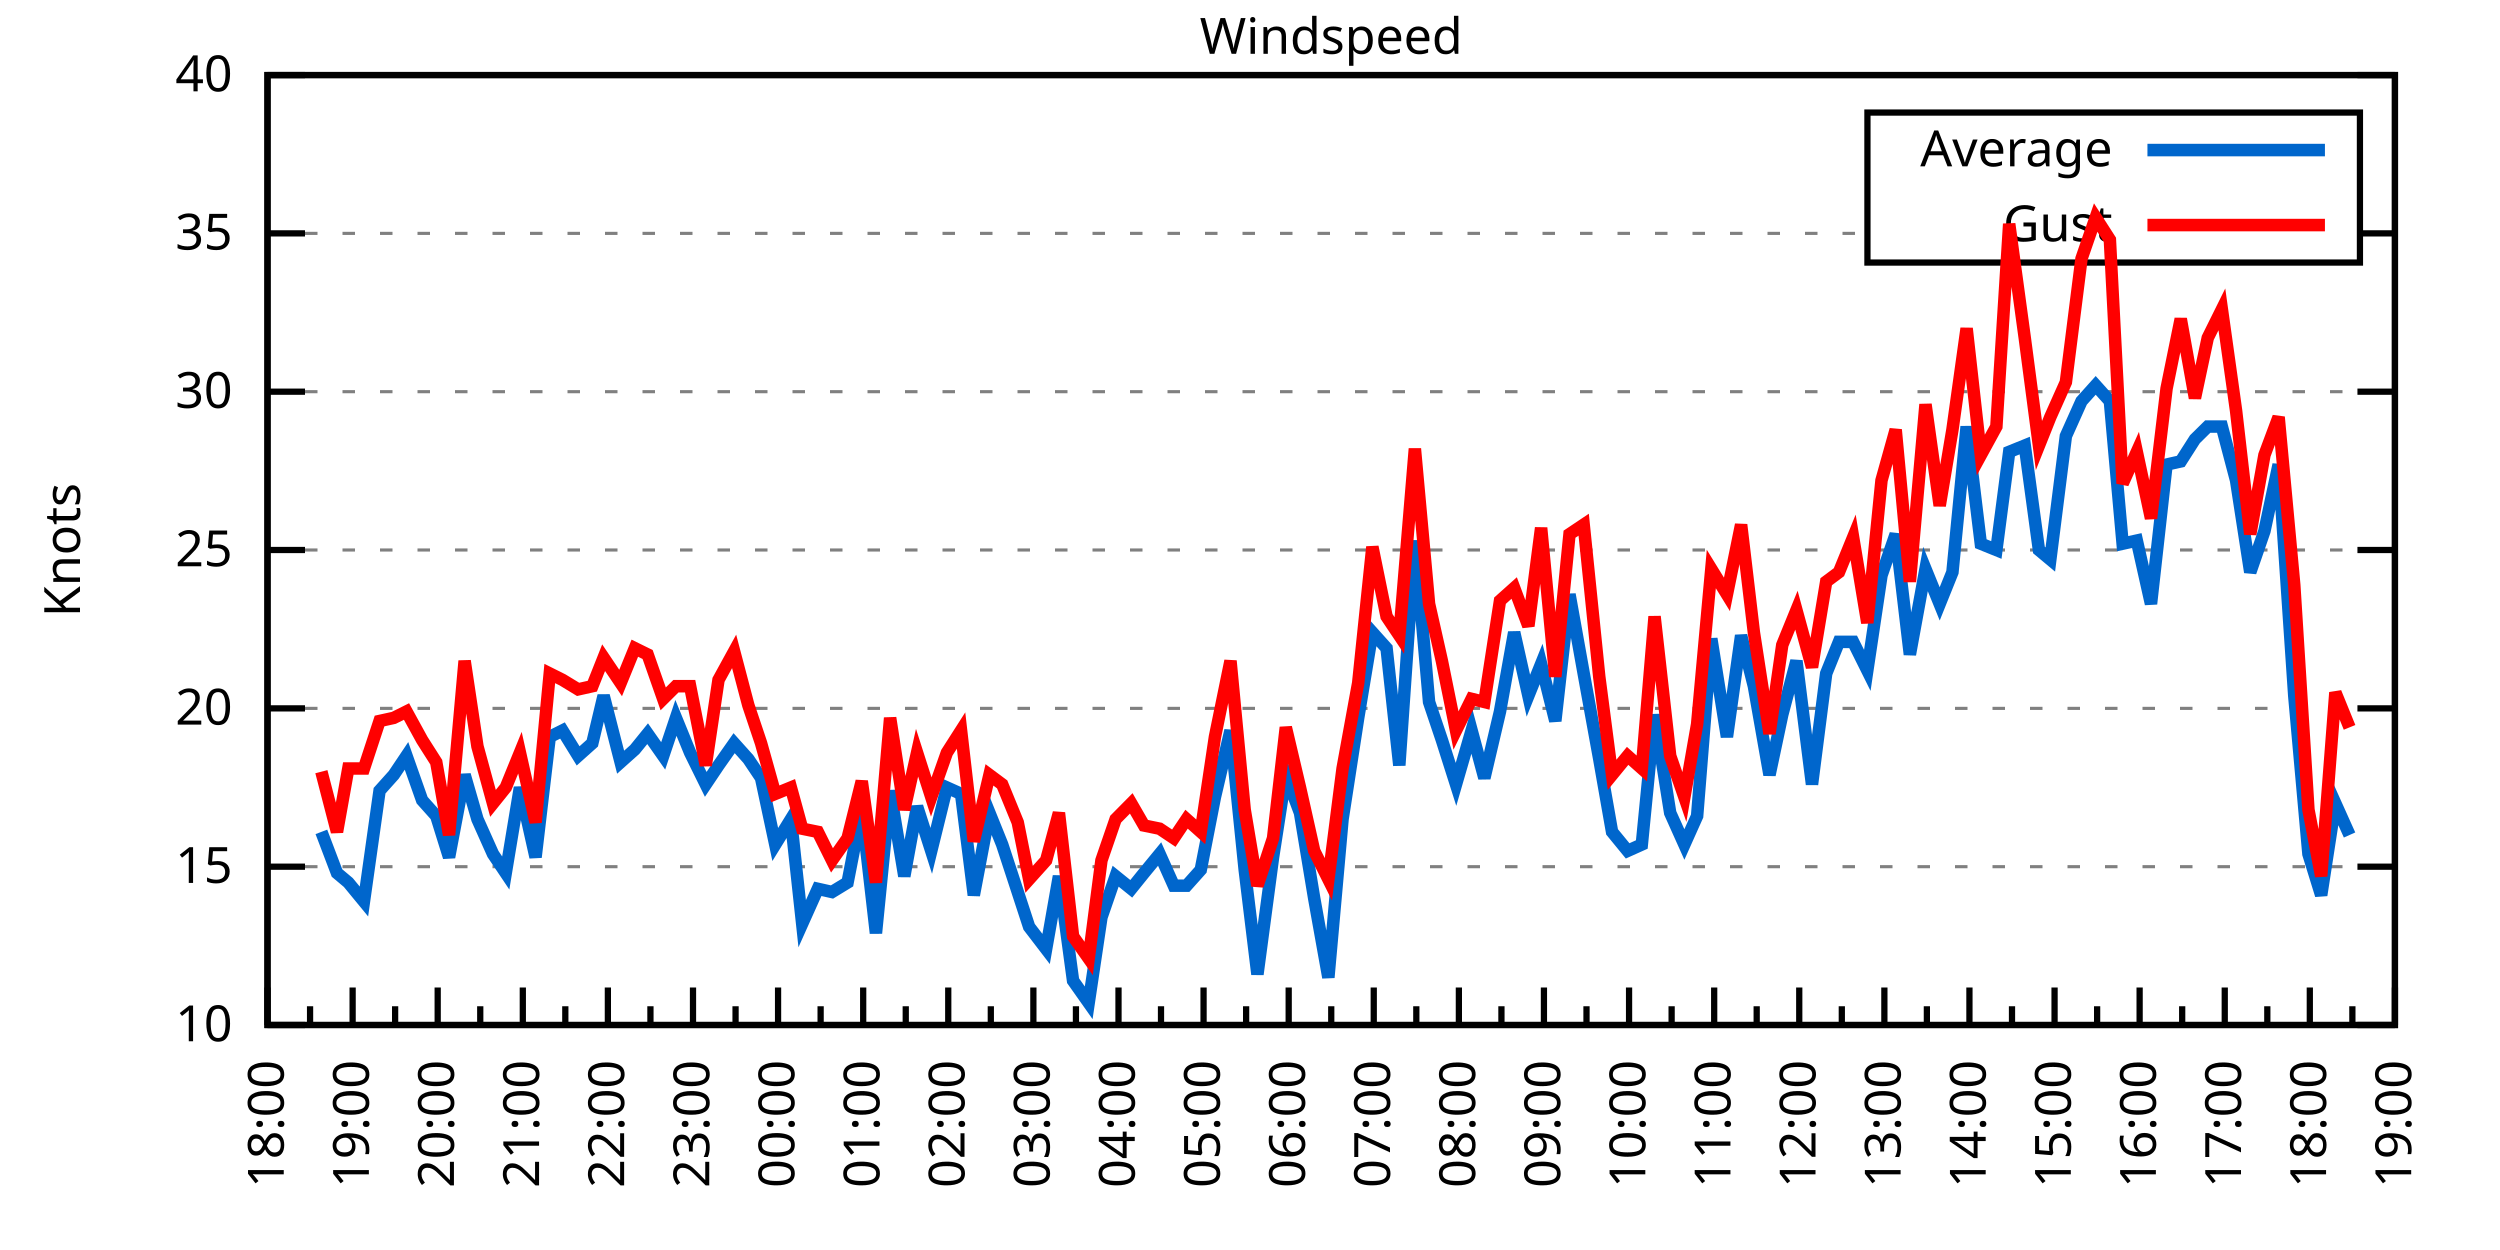
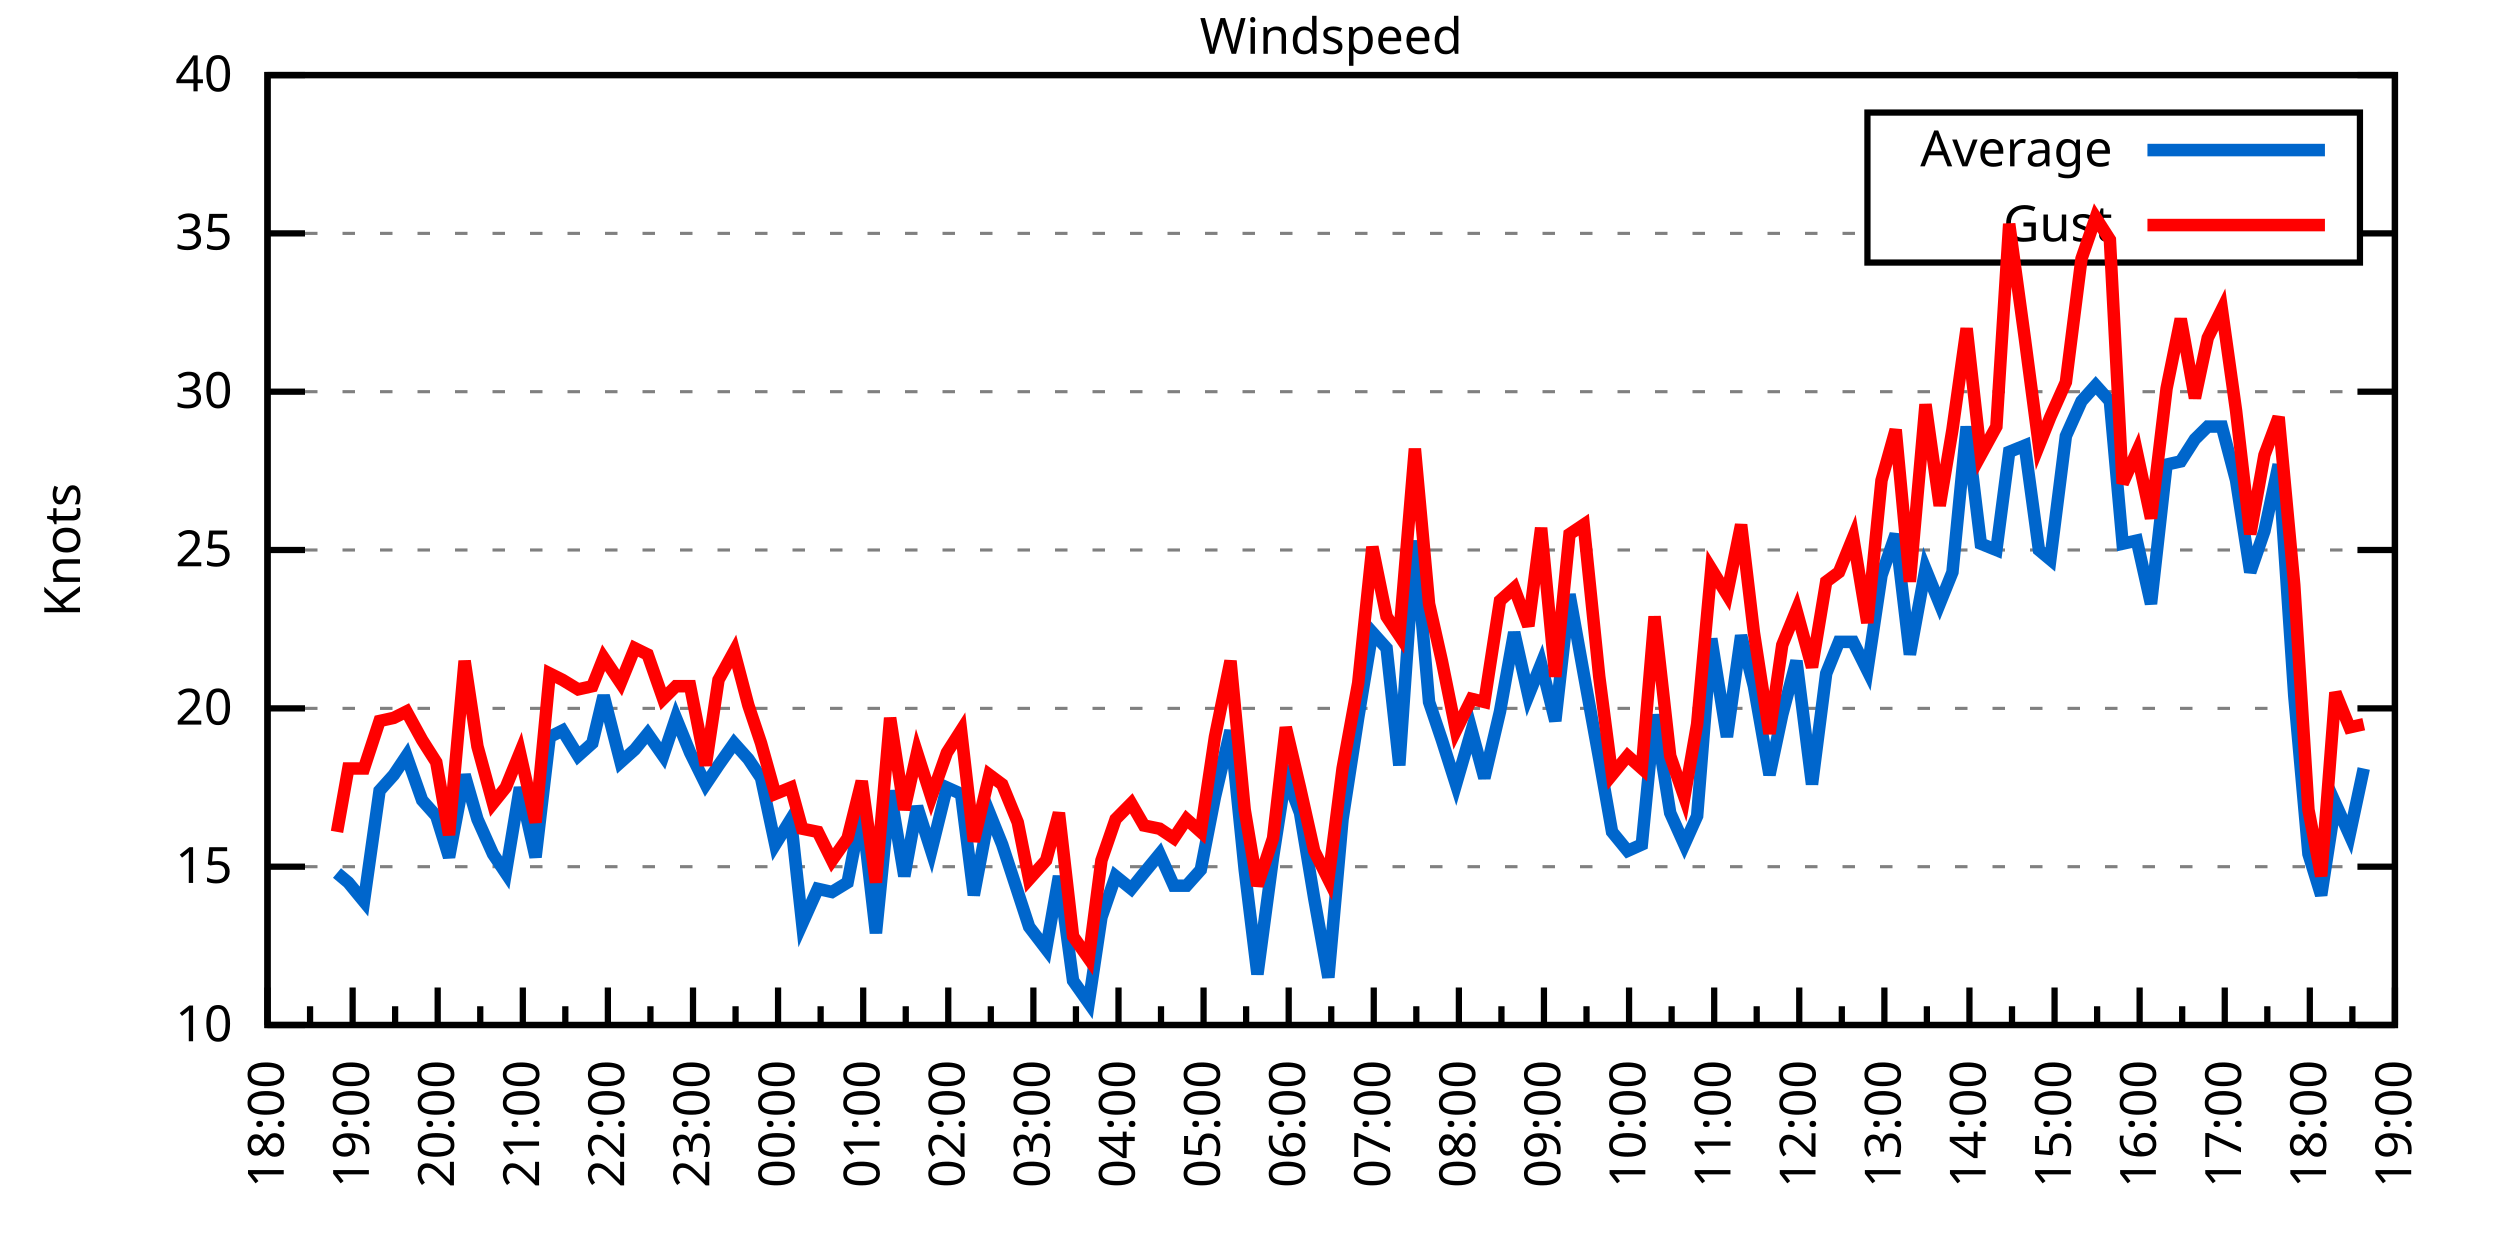
<svg xmlns="http://www.w3.org/2000/svg" xmlns:xlink="http://www.w3.org/1999/xlink" width="400" height="200" viewBox="0 0 400 200">
  <g id="gnuplot_canvas">
    <rect x="0" y="0" width="400" height="200" fill="none" />
    <defs>
      <circle id="gpDot" r="0.5" stroke-width="0.5" stroke="currentColor" />
      <path id="gpPt0" stroke-width="0.333" stroke="currentColor" d="M-1,0 h2 M0,-1 v2" />
      <path id="gpPt1" stroke-width="0.333" stroke="currentColor" d="M-1,-1 L1,1 M1,-1 L-1,1" />
      <path id="gpPt2" stroke-width="0.333" stroke="currentColor" d="M-1,0 L1,0 M0,-1 L0,1 M-1,-1 L1,1 M-1,1 L1,-1" />
      <rect id="gpPt3" stroke-width="0.333" stroke="currentColor" x="-1" y="-1" width="2" height="2" />
      <rect id="gpPt4" stroke-width="0.333" stroke="currentColor" fill="currentColor" x="-1" y="-1" width="2" height="2" />
      <circle id="gpPt5" stroke-width="0.333" stroke="currentColor" cx="0" cy="0" r="1" />
      <use xlink:href="#gpPt5" id="gpPt6" fill="currentColor" stroke="none" />
      <path id="gpPt7" stroke-width="0.333" stroke="currentColor" d="M0,-1.33 L-1.33,0.67 L1.33,0.67 z" />
      <use xlink:href="#gpPt7" id="gpPt8" fill="currentColor" stroke="none" />
      <use xlink:href="#gpPt7" id="gpPt9" stroke="currentColor" transform="rotate(180)" />
      <use xlink:href="#gpPt9" id="gpPt10" fill="currentColor" stroke="none" />
      <use xlink:href="#gpPt3" id="gpPt11" stroke="currentColor" transform="rotate(45)" />
      <use xlink:href="#gpPt11" id="gpPt12" fill="currentColor" stroke="none" />
      <path id="gpPt13" stroke-width="0.333" stroke="currentColor" d="M0,1.330 L1.265,0.411 L0.782,-1.067 L-0.782,-1.076 L-1.265,0.411 z" />
      <use xlink:href="#gpPt13" id="gpPt14" fill="currentColor" stroke="none" />
      <filter id="textbox" filterUnits="objectBoundingBox" x="0" y="0" height="1" width="1">
        <feFlood flood-color="white" flood-opacity="1" result="bgnd" />
        <feComposite in="SourceGraphic" in2="bgnd" operator="atop" />
      </filter>
      <filter id="greybox" filterUnits="objectBoundingBox" x="0" y="0" height="1" width="1">
        <feFlood flood-color="lightgrey" flood-opacity="1" result="grey" />
        <feComposite in="SourceGraphic" in2="grey" operator="atop" />
      </filter>
    </defs>
    <g fill="none" color="white" stroke="currentColor" stroke-width="1.00" stroke-linecap="butt" stroke-linejoin="miter">
</g>
    <g fill="none" color="black" stroke="currentColor" stroke-width="1.00" stroke-linecap="butt" stroke-linejoin="miter">
      <g stroke="none" shape-rendering="crispEdges">
        <polygon fill="rgb(255, 255, 255)" points="42.80,164.00 383.18,164.00 383.18,12.02 42.80,12.02 " />
      </g>
    </g>
    <g fill="none" color="black" stroke="currentColor" stroke-width="1.00" stroke-linecap="butt" stroke-linejoin="miter">
</g>
    <g fill="none" color="black" stroke="black" stroke-width="0.50" stroke-linecap="butt" stroke-linejoin="miter">
</g>
    <g fill="none" color="gray" stroke="currentColor" stroke-width="0.50" stroke-linecap="butt" stroke-linejoin="miter">
      <path stroke="gray" stroke-dasharray="2,4" class="gridline" d="M42.80,164.00 L383.19,164.00  " />
    </g>
    <g fill="none" color="gray" stroke="gray" stroke-width="1.00" stroke-linecap="butt" stroke-linejoin="miter">
</g>
    <g fill="none" color="black" stroke="currentColor" stroke-width="1.00" stroke-linecap="butt" stroke-linejoin="miter">
      <path stroke="black" d="M42.80,164.00 L48.80,164.00 M383.19,164.00 L377.19,164.00  " />
      <g transform="translate(37.20,166.60)" stroke="none" fill="black" font-family="Sans" font-size="8.00" text-anchor="end">
        <text>
          <tspan font-family="Sans"> 10</tspan>
        </text>
      </g>
    </g>
    <g fill="none" color="black" stroke="currentColor" stroke-width="1.00" stroke-linecap="butt" stroke-linejoin="miter">
</g>
    <g fill="none" color="black" stroke="black" stroke-width="0.50" stroke-linecap="butt" stroke-linejoin="miter">
</g>
    <g fill="none" color="gray" stroke="currentColor" stroke-width="0.50" stroke-linecap="butt" stroke-linejoin="miter">
      <path stroke="gray" stroke-dasharray="2,4" class="gridline" d="M42.80,138.67 L383.19,138.67  " />
    </g>
    <g fill="none" color="gray" stroke="gray" stroke-width="1.00" stroke-linecap="butt" stroke-linejoin="miter">
</g>
    <g fill="none" color="black" stroke="currentColor" stroke-width="1.00" stroke-linecap="butt" stroke-linejoin="miter">
      <path stroke="black" d="M42.80,138.67 L48.80,138.67 M383.19,138.67 L377.19,138.67  " />
      <g transform="translate(37.20,141.27)" stroke="none" fill="black" font-family="Sans" font-size="8.00" text-anchor="end">
        <text>
          <tspan font-family="Sans"> 15</tspan>
        </text>
      </g>
    </g>
    <g fill="none" color="black" stroke="currentColor" stroke-width="1.00" stroke-linecap="butt" stroke-linejoin="miter">
</g>
    <g fill="none" color="black" stroke="black" stroke-width="0.50" stroke-linecap="butt" stroke-linejoin="miter">
</g>
    <g fill="none" color="gray" stroke="currentColor" stroke-width="0.50" stroke-linecap="butt" stroke-linejoin="miter">
      <path stroke="gray" stroke-dasharray="2,4" class="gridline" d="M42.80,113.34 L383.19,113.34  " />
    </g>
    <g fill="none" color="gray" stroke="gray" stroke-width="1.00" stroke-linecap="butt" stroke-linejoin="miter">
</g>
    <g fill="none" color="black" stroke="currentColor" stroke-width="1.00" stroke-linecap="butt" stroke-linejoin="miter">
      <path stroke="black" d="M42.80,113.34 L48.80,113.34 M383.19,113.34 L377.19,113.34  " />
      <g transform="translate(37.20,115.94)" stroke="none" fill="black" font-family="Sans" font-size="8.00" text-anchor="end">
        <text>
          <tspan font-family="Sans"> 20</tspan>
        </text>
      </g>
    </g>
    <g fill="none" color="black" stroke="currentColor" stroke-width="1.00" stroke-linecap="butt" stroke-linejoin="miter">
</g>
    <g fill="none" color="black" stroke="black" stroke-width="0.50" stroke-linecap="butt" stroke-linejoin="miter">
</g>
    <g fill="none" color="gray" stroke="currentColor" stroke-width="0.50" stroke-linecap="butt" stroke-linejoin="miter">
      <path stroke="gray" stroke-dasharray="2,4" class="gridline" d="M42.80,88.00 L383.19,88.00  " />
    </g>
    <g fill="none" color="gray" stroke="gray" stroke-width="1.00" stroke-linecap="butt" stroke-linejoin="miter">
</g>
    <g fill="none" color="black" stroke="currentColor" stroke-width="1.00" stroke-linecap="butt" stroke-linejoin="miter">
      <path stroke="black" d="M42.80,88.00 L48.80,88.00 M383.19,88.00 L377.19,88.00  " />
      <g transform="translate(37.20,90.60)" stroke="none" fill="black" font-family="Sans" font-size="8.00" text-anchor="end">
        <text>
          <tspan font-family="Sans"> 25</tspan>
        </text>
      </g>
    </g>
    <g fill="none" color="black" stroke="currentColor" stroke-width="1.00" stroke-linecap="butt" stroke-linejoin="miter">
</g>
    <g fill="none" color="black" stroke="black" stroke-width="0.50" stroke-linecap="butt" stroke-linejoin="miter">
</g>
    <g fill="none" color="gray" stroke="currentColor" stroke-width="0.50" stroke-linecap="butt" stroke-linejoin="miter">
      <path stroke="gray" stroke-dasharray="2,4" class="gridline" d="M42.80,62.67 L383.19,62.67  " />
    </g>
    <g fill="none" color="gray" stroke="gray" stroke-width="1.00" stroke-linecap="butt" stroke-linejoin="miter">
</g>
    <g fill="none" color="black" stroke="currentColor" stroke-width="1.00" stroke-linecap="butt" stroke-linejoin="miter">
      <path stroke="black" d="M42.80,62.67 L48.80,62.67 M383.19,62.67 L377.19,62.67  " />
      <g transform="translate(37.20,65.27)" stroke="none" fill="black" font-family="Sans" font-size="8.00" text-anchor="end">
        <text>
          <tspan font-family="Sans"> 30</tspan>
        </text>
      </g>
    </g>
    <g fill="none" color="black" stroke="currentColor" stroke-width="1.00" stroke-linecap="butt" stroke-linejoin="miter">
</g>
    <g fill="none" color="black" stroke="black" stroke-width="0.50" stroke-linecap="butt" stroke-linejoin="miter">
</g>
    <g fill="none" color="gray" stroke="currentColor" stroke-width="0.50" stroke-linecap="butt" stroke-linejoin="miter">
      <path stroke="gray" stroke-dasharray="2,4" class="gridline" d="M42.80,37.34 L298.79,37.34 M377.59,37.34 L383.19,37.34  " />
    </g>
    <g fill="none" color="gray" stroke="gray" stroke-width="1.00" stroke-linecap="butt" stroke-linejoin="miter">
</g>
    <g fill="none" color="black" stroke="currentColor" stroke-width="1.00" stroke-linecap="butt" stroke-linejoin="miter">
      <path stroke="black" d="M42.80,37.34 L48.80,37.34 M383.19,37.34 L377.19,37.34  " />
      <g transform="translate(37.20,39.94)" stroke="none" fill="black" font-family="Sans" font-size="8.00" text-anchor="end">
        <text>
          <tspan font-family="Sans"> 35</tspan>
        </text>
      </g>
    </g>
    <g fill="none" color="black" stroke="currentColor" stroke-width="1.00" stroke-linecap="butt" stroke-linejoin="miter">
</g>
    <g fill="none" color="black" stroke="black" stroke-width="0.50" stroke-linecap="butt" stroke-linejoin="miter">
</g>
    <g fill="none" color="gray" stroke="currentColor" stroke-width="0.50" stroke-linecap="butt" stroke-linejoin="miter">
      <path stroke="gray" stroke-dasharray="2,4" class="gridline" d="M42.80,12.01 L383.19,12.01  " />
    </g>
    <g fill="none" color="gray" stroke="gray" stroke-width="1.00" stroke-linecap="butt" stroke-linejoin="miter">
</g>
    <g fill="none" color="black" stroke="currentColor" stroke-width="1.00" stroke-linecap="butt" stroke-linejoin="miter">
      <path stroke="black" d="M42.80,12.01 L48.80,12.01 M383.19,12.01 L377.19,12.01  " />
      <g transform="translate(37.20,14.61)" stroke="none" fill="black" font-family="Sans" font-size="8.00" text-anchor="end">
        <text>
          <tspan font-family="Sans"> 40</tspan>
        </text>
      </g>
    </g>
    <g fill="none" color="black" stroke="currentColor" stroke-width="1.00" stroke-linecap="butt" stroke-linejoin="miter">
      <path stroke="black" d="M42.80,164.00 L42.80,158.00  " />
      <g transform="translate(45.40,169.60) rotate(270)" stroke="none" fill="black" font-family="Sans" font-size="8.00" text-anchor="end">
        <text>
          <tspan font-family="Sans">18:00</tspan>
        </text>
      </g>
    </g>
    <g fill="none" color="black" stroke="currentColor" stroke-width="1.00" stroke-linecap="butt" stroke-linejoin="miter">
      <path stroke="black" d="M49.61,164.00 L49.61,161.00 M56.42,164.00 L56.42,158.00  " />
      <g transform="translate(59.02,169.60) rotate(270)" stroke="none" fill="black" font-family="Sans" font-size="8.00" text-anchor="end">
        <text>
          <tspan font-family="Sans">19:00</tspan>
        </text>
      </g>
    </g>
    <g fill="none" color="black" stroke="currentColor" stroke-width="1.00" stroke-linecap="butt" stroke-linejoin="miter">
      <path stroke="black" d="M63.22,164.00 L63.22,161.00 M70.03,164.00 L70.03,158.00  " />
      <g transform="translate(72.63,169.60) rotate(270)" stroke="none" fill="black" font-family="Sans" font-size="8.00" text-anchor="end">
        <text>
          <tspan font-family="Sans">20:00</tspan>
        </text>
      </g>
    </g>
    <g fill="none" color="black" stroke="currentColor" stroke-width="1.00" stroke-linecap="butt" stroke-linejoin="miter">
      <path stroke="black" d="M76.84,164.00 L76.84,161.00 M83.65,164.00 L83.65,158.00  " />
      <g transform="translate(86.25,169.60) rotate(270)" stroke="none" fill="black" font-family="Sans" font-size="8.00" text-anchor="end">
        <text>
          <tspan font-family="Sans">21:00</tspan>
        </text>
      </g>
    </g>
    <g fill="none" color="black" stroke="currentColor" stroke-width="1.00" stroke-linecap="butt" stroke-linejoin="miter">
      <path stroke="black" d="M90.45,164.00 L90.45,161.00 M97.26,164.00 L97.26,158.00  " />
      <g transform="translate(99.86,169.60) rotate(270)" stroke="none" fill="black" font-family="Sans" font-size="8.00" text-anchor="end">
        <text>
          <tspan font-family="Sans">22:00</tspan>
        </text>
      </g>
    </g>
    <g fill="none" color="black" stroke="currentColor" stroke-width="1.00" stroke-linecap="butt" stroke-linejoin="miter">
      <path stroke="black" d="M104.07,164.00 L104.07,161.00 M110.88,164.00 L110.88,158.00  " />
      <g transform="translate(113.48,169.60) rotate(270)" stroke="none" fill="black" font-family="Sans" font-size="8.00" text-anchor="end">
        <text>
          <tspan font-family="Sans">23:00</tspan>
        </text>
      </g>
    </g>
    <g fill="none" color="black" stroke="currentColor" stroke-width="1.00" stroke-linecap="butt" stroke-linejoin="miter">
      <path stroke="black" d="M117.69,164.00 L117.69,161.00 M124.49,164.00 L124.49,158.00  " />
      <g transform="translate(127.09,169.60) rotate(270)" stroke="none" fill="black" font-family="Sans" font-size="8.00" text-anchor="end">
        <text>
          <tspan font-family="Sans">00:00</tspan>
        </text>
      </g>
    </g>
    <g fill="none" color="black" stroke="currentColor" stroke-width="1.00" stroke-linecap="butt" stroke-linejoin="miter">
      <path stroke="black" d="M131.30,164.00 L131.30,161.00 M138.11,164.00 L138.11,158.00  " />
      <g transform="translate(140.71,169.60) rotate(270)" stroke="none" fill="black" font-family="Sans" font-size="8.00" text-anchor="end">
        <text>
          <tspan font-family="Sans">01:00</tspan>
        </text>
      </g>
    </g>
    <g fill="none" color="black" stroke="currentColor" stroke-width="1.00" stroke-linecap="butt" stroke-linejoin="miter">
      <path stroke="black" d="M144.92,164.00 L144.92,161.00 M151.72,164.00 L151.72,158.00  " />
      <g transform="translate(154.32,169.60) rotate(270)" stroke="none" fill="black" font-family="Sans" font-size="8.00" text-anchor="end">
        <text>
          <tspan font-family="Sans">02:00</tspan>
        </text>
      </g>
    </g>
    <g fill="none" color="black" stroke="currentColor" stroke-width="1.00" stroke-linecap="butt" stroke-linejoin="miter">
      <path stroke="black" d="M158.53,164.00 L158.53,161.00 M165.34,164.00 L165.34,158.00  " />
      <g transform="translate(167.94,169.60) rotate(270)" stroke="none" fill="black" font-family="Sans" font-size="8.00" text-anchor="end">
        <text>
          <tspan font-family="Sans">03:00</tspan>
        </text>
      </g>
    </g>
    <g fill="none" color="black" stroke="currentColor" stroke-width="1.00" stroke-linecap="butt" stroke-linejoin="miter">
      <path stroke="black" d="M172.15,164.00 L172.15,161.00 M178.96,164.00 L178.96,158.00  " />
      <g transform="translate(181.56,169.60) rotate(270)" stroke="none" fill="black" font-family="Sans" font-size="8.00" text-anchor="end">
        <text>
          <tspan font-family="Sans">04:00</tspan>
        </text>
      </g>
    </g>
    <g fill="none" color="black" stroke="currentColor" stroke-width="1.00" stroke-linecap="butt" stroke-linejoin="miter">
      <path stroke="black" d="M185.76,164.00 L185.76,161.00 M192.57,164.00 L192.57,158.00  " />
      <g transform="translate(195.17,169.60) rotate(270)" stroke="none" fill="black" font-family="Sans" font-size="8.00" text-anchor="end">
        <text>
          <tspan font-family="Sans">05:00</tspan>
        </text>
      </g>
    </g>
    <g fill="none" color="black" stroke="currentColor" stroke-width="1.00" stroke-linecap="butt" stroke-linejoin="miter">
      <path stroke="black" d="M199.38,164.00 L199.38,161.00 M206.19,164.00 L206.19,158.00  " />
      <g transform="translate(208.79,169.60) rotate(270)" stroke="none" fill="black" font-family="Sans" font-size="8.00" text-anchor="end">
        <text>
          <tspan font-family="Sans">06:00</tspan>
        </text>
      </g>
    </g>
    <g fill="none" color="black" stroke="currentColor" stroke-width="1.00" stroke-linecap="butt" stroke-linejoin="miter">
      <path stroke="black" d="M213.00,164.00 L213.00,161.00 M219.80,164.00 L219.80,158.00  " />
      <g transform="translate(222.40,169.60) rotate(270)" stroke="none" fill="black" font-family="Sans" font-size="8.00" text-anchor="end">
        <text>
          <tspan font-family="Sans">07:00</tspan>
        </text>
      </g>
    </g>
    <g fill="none" color="black" stroke="currentColor" stroke-width="1.00" stroke-linecap="butt" stroke-linejoin="miter">
      <path stroke="black" d="M226.61,164.00 L226.61,161.00 M233.42,164.00 L233.42,158.00  " />
      <g transform="translate(236.02,169.60) rotate(270)" stroke="none" fill="black" font-family="Sans" font-size="8.00" text-anchor="end">
        <text>
          <tspan font-family="Sans">08:00</tspan>
        </text>
      </g>
    </g>
    <g fill="none" color="black" stroke="currentColor" stroke-width="1.00" stroke-linecap="butt" stroke-linejoin="miter">
      <path stroke="black" d="M240.23,164.00 L240.23,161.00 M247.03,164.00 L247.03,158.00  " />
      <g transform="translate(249.63,169.60) rotate(270)" stroke="none" fill="black" font-family="Sans" font-size="8.00" text-anchor="end">
        <text>
          <tspan font-family="Sans">09:00</tspan>
        </text>
      </g>
    </g>
    <g fill="none" color="black" stroke="currentColor" stroke-width="1.00" stroke-linecap="butt" stroke-linejoin="miter">
      <path stroke="black" d="M253.84,164.00 L253.84,161.00 M260.65,164.00 L260.65,158.00  " />
      <g transform="translate(263.25,169.60) rotate(270)" stroke="none" fill="black" font-family="Sans" font-size="8.00" text-anchor="end">
        <text>
          <tspan font-family="Sans">10:00</tspan>
        </text>
      </g>
    </g>
    <g fill="none" color="black" stroke="currentColor" stroke-width="1.00" stroke-linecap="butt" stroke-linejoin="miter">
      <path stroke="black" d="M267.46,164.00 L267.46,161.00 M274.27,164.00 L274.27,158.00  " />
      <g transform="translate(276.87,169.60) rotate(270)" stroke="none" fill="black" font-family="Sans" font-size="8.00" text-anchor="end">
        <text>
          <tspan font-family="Sans">11:00</tspan>
        </text>
      </g>
    </g>
    <g fill="none" color="black" stroke="currentColor" stroke-width="1.00" stroke-linecap="butt" stroke-linejoin="miter">
      <path stroke="black" d="M281.07,164.00 L281.07,161.00 M287.88,164.00 L287.88,158.00  " />
      <g transform="translate(290.48,169.60) rotate(270)" stroke="none" fill="black" font-family="Sans" font-size="8.00" text-anchor="end">
        <text>
          <tspan font-family="Sans">12:00</tspan>
        </text>
      </g>
    </g>
    <g fill="none" color="black" stroke="currentColor" stroke-width="1.00" stroke-linecap="butt" stroke-linejoin="miter">
      <path stroke="black" d="M294.69,164.00 L294.69,161.00 M301.50,164.00 L301.50,158.00  " />
      <g transform="translate(304.10,169.60) rotate(270)" stroke="none" fill="black" font-family="Sans" font-size="8.00" text-anchor="end">
        <text>
          <tspan font-family="Sans">13:00</tspan>
        </text>
      </g>
    </g>
    <g fill="none" color="black" stroke="currentColor" stroke-width="1.00" stroke-linecap="butt" stroke-linejoin="miter">
      <path stroke="black" d="M308.30,164.00 L308.30,161.00 M315.11,164.00 L315.11,158.00  " />
      <g transform="translate(317.71,169.60) rotate(270)" stroke="none" fill="black" font-family="Sans" font-size="8.00" text-anchor="end">
        <text>
          <tspan font-family="Sans">14:00</tspan>
        </text>
      </g>
    </g>
    <g fill="none" color="black" stroke="currentColor" stroke-width="1.00" stroke-linecap="butt" stroke-linejoin="miter">
      <path stroke="black" d="M321.92,164.00 L321.92,161.00 M328.73,164.00 L328.73,158.00  " />
      <g transform="translate(331.33,169.60) rotate(270)" stroke="none" fill="black" font-family="Sans" font-size="8.00" text-anchor="end">
        <text>
          <tspan font-family="Sans">15:00</tspan>
        </text>
      </g>
    </g>
    <g fill="none" color="black" stroke="currentColor" stroke-width="1.00" stroke-linecap="butt" stroke-linejoin="miter">
      <path stroke="black" d="M335.54,164.00 L335.54,161.00 M342.34,164.00 L342.34,158.00  " />
      <g transform="translate(344.94,169.60) rotate(270)" stroke="none" fill="black" font-family="Sans" font-size="8.00" text-anchor="end">
        <text>
          <tspan font-family="Sans">16:00</tspan>
        </text>
      </g>
    </g>
    <g fill="none" color="black" stroke="currentColor" stroke-width="1.00" stroke-linecap="butt" stroke-linejoin="miter">
      <path stroke="black" d="M349.15,164.00 L349.15,161.00 M355.96,164.00 L355.96,158.00  " />
      <g transform="translate(358.56,169.60) rotate(270)" stroke="none" fill="black" font-family="Sans" font-size="8.00" text-anchor="end">
        <text>
          <tspan font-family="Sans">17:00</tspan>
        </text>
      </g>
    </g>
    <g fill="none" color="black" stroke="currentColor" stroke-width="1.00" stroke-linecap="butt" stroke-linejoin="miter">
      <path stroke="black" d="M362.77,164.00 L362.77,161.00 M369.57,164.00 L369.57,158.00  " />
      <g transform="translate(372.17,169.60) rotate(270)" stroke="none" fill="black" font-family="Sans" font-size="8.00" text-anchor="end">
        <text>
          <tspan font-family="Sans">18:00</tspan>
        </text>
      </g>
    </g>
    <g fill="none" color="black" stroke="currentColor" stroke-width="1.00" stroke-linecap="butt" stroke-linejoin="miter">
      <path stroke="black" d="M376.38,164.00 L376.38,161.00 M383.19,164.00 L383.19,158.00  " />
      <g transform="translate(385.79,169.60) rotate(270)" stroke="none" fill="black" font-family="Sans" font-size="8.00" text-anchor="end">
        <text>
          <tspan font-family="Sans">19:00</tspan>
        </text>
      </g>
    </g>
    <g fill="none" color="black" stroke="currentColor" stroke-width="1.00" stroke-linecap="butt" stroke-linejoin="miter">
</g>
    <g fill="none" color="black" stroke="currentColor" stroke-width="1.00" stroke-linecap="butt" stroke-linejoin="miter">
      <path stroke="black" d="M42.80,12.01 L42.80,164.00 L383.19,164.00 L383.19,12.01 L42.80,12.01 Z  " />
    </g>
    <g fill="none" color="black" stroke="currentColor" stroke-width="1.00" stroke-linecap="butt" stroke-linejoin="miter">
      <g transform="translate(12.80,88.01) rotate(270)" stroke="none" fill="black" font-family="Sans" font-size="8.00" text-anchor="middle">
        <text>
          <tspan font-family="Sans">Knots</tspan>
        </text>
      </g>
    </g>
    <g fill="none" color="black" stroke="currentColor" stroke-width="1.00" stroke-linecap="butt" stroke-linejoin="miter">
</g>
    <g fill="none" color="black" stroke="currentColor" stroke-width="1.00" stroke-linecap="butt" stroke-linejoin="miter">
      <path stroke="black" d="M298.79,42.01 L298.79,18.01 L377.59,18.01 L377.59,42.01 L298.79,42.01 Z  " />
    </g>
    <g id="Windspeed_plot_1">
      <g fill="none" color="white" stroke="black" stroke-width="2.00" stroke-linecap="butt" stroke-linejoin="miter">
</g>
      <g fill="none" color="black" stroke="currentColor" stroke-width="2.00" stroke-linecap="butt" stroke-linejoin="miter">
        <g transform="translate(337.99,26.61)" stroke="none" fill="black" font-family="Sans" font-size="8.00" text-anchor="end">
          <text>
            <tspan font-family="Sans">Average</tspan>
          </text>
        </g>
      </g>
      <g fill="none" color="black" stroke="currentColor" stroke-width="2.00" stroke-linecap="butt" stroke-linejoin="miter">
-         <path stroke="rgb(  0, 102, 204)" d="M343.59,24.01 L371.99,24.01 M51.42,133.10 L53.92,139.68 L55.73,141.20 L58.23,144.24 L60.73,126.51 L63.00,123.98   L65.04,120.94 L67.54,128.03 L69.80,130.56 L71.85,137.15 L74.34,123.98 L76.39,131.07 L78.88,136.64 L80.92,139.68   L83.19,126.00 L85.69,137.15 L87.96,117.90 L90.00,116.88 L92.50,120.94 L94.77,118.91 L96.58,111.31 L99.30,121.95   L101.57,119.92 L103.62,117.39 L106.11,120.94 L108.15,114.86 L110.42,120.43 L112.92,125.50 L114.96,122.46 L117.46,118.91   L119.73,121.44 L121.77,124.48 L124.04,135.12 L126.54,131.07 L128.35,147.79 L130.85,142.21 L133.12,142.72 L135.61,141.20   L137.88,129.55 L140.15,149.31 L142.42,126.51 L144.69,140.19 L146.73,129.04 L149.00,136.14 L151.50,126.00 L153.77,127.02   L155.81,143.23 L158.31,130.06 L160.35,135.12 L162.84,142.72 L164.66,148.29 L167.38,151.84 L169.43,140.19 L171.69,156.91   L174.19,160.45 L176.23,146.77 L178.50,140.19 L181.00,142.21 L183.04,139.68 L185.54,136.64 L187.81,141.71 L189.85,141.71   L192.12,139.17 L194.39,127.52 L196.88,116.88 L199.15,139.17 L201.19,155.89 L203.69,137.15 L205.73,123.98 L208.00,130.06   L210.27,143.73 L212.54,156.40 L214.81,131.07 L217.31,114.86 L219.58,101.18 L221.85,103.71 L223.89,122.46 L226.38,86.49   L228.65,112.32 L230.70,118.40 L232.96,125.50 L235.46,116.88 L237.50,124.48 L240.00,113.84 L242.27,101.18 L244.54,111.31   L246.58,106.24 L248.85,115.36 L251.12,95.10 L253.39,107.76 L255.88,121.44 L257.93,133.10 L260.42,136.14 L262.69,135.12   L264.73,114.35 L267.23,130.06 L269.50,135.12 L271.54,130.56 L273.81,102.19 L276.31,117.90 L278.58,101.68 L280.62,109.79   L283.12,123.98 L285.16,114.35 L287.43,105.74 L289.92,125.50 L292.19,107.76 L294.23,102.70 L296.50,102.70 L298.77,107.26   L301.04,92.06 L303.31,85.47 L305.58,104.72 L308.08,91.04 L310.35,96.62 L312.39,91.55 L314.66,68.25 L316.93,86.99   L319.42,88.00 L321.47,72.30 L323.96,71.29 L326.23,88.00 L328.05,89.52 L330.54,69.77 L333.04,64.19 L335.31,61.66   L337.58,64.19 L339.62,86.99 L341.89,86.49 L344.16,96.62 L346.65,74.33 L348.92,73.82 L351.19,70.27 L353.24,68.25   L355.50,68.25 L357.77,76.86 L360.04,91.55 L362.31,84.97 L364.58,74.33 L367.08,111.31 L369.35,136.64 L371.39,143.23   L373.66,128.54 L375.93,133.60  " />
+         <path stroke="rgb(  0, 102, 204)" d="M343.59,24.01 L371.99,24.01 M53.92,139.68 L55.73,141.20 L58.23,144.24 L60.73,126.51 L63.00,123.98 L65.04,120.94   L67.54,128.03 L69.80,130.56 L71.85,137.15 L74.34,123.98 L76.39,131.07 L78.88,136.64 L80.92,139.68 L83.19,126.00   L85.69,137.15 L87.96,117.90 L90.00,116.88 L92.50,120.94 L94.77,118.91 L96.58,111.31 L99.30,121.95 L101.57,119.92   L103.62,117.39 L106.11,120.94 L108.15,114.86 L110.42,120.43 L112.92,125.50 L114.96,122.46 L117.46,118.91 L119.73,121.44   L121.77,124.48 L124.04,135.12 L126.54,131.07 L128.35,147.79 L130.85,142.21 L133.12,142.72 L135.61,141.20 L137.88,129.55   L140.15,149.31 L142.42,126.51 L144.69,140.19 L146.73,129.04 L149.00,136.14 L151.50,126.00 L153.77,127.02 L155.81,143.23   L158.31,130.06 L160.35,135.12 L162.84,142.72 L164.66,148.29 L167.38,151.84 L169.43,140.19 L171.69,156.91 L174.19,160.45   L176.23,146.77 L178.50,140.19 L181.00,142.21 L183.04,139.68 L185.54,136.64 L187.81,141.71 L189.85,141.71 L192.12,139.17   L194.39,127.52 L196.88,116.88 L199.15,139.17 L201.19,155.89 L203.69,137.15 L205.73,123.98 L208.00,130.06 L210.27,143.73   L212.54,156.40 L214.81,131.07 L217.31,114.86 L219.58,101.18 L221.85,103.71 L223.89,122.46 L226.38,86.49 L228.65,112.32   L230.70,118.40 L232.96,125.50 L235.46,116.88 L237.50,124.48 L240.00,113.84 L242.27,101.18 L244.54,111.31 L246.58,106.24   L248.85,115.36 L251.12,95.10 L253.39,107.76 L255.88,121.44 L257.93,133.10 L260.42,136.14 L262.69,135.12 L264.73,114.35   L267.23,130.06 L269.50,135.12 L271.54,130.56 L273.81,102.19 L276.31,117.90 L278.58,101.68 L280.62,109.79 L283.12,123.98   L285.16,114.35 L287.43,105.74 L289.92,125.50 L292.19,107.76 L294.23,102.70 L296.50,102.70 L298.77,107.26 L301.04,92.06   L303.31,85.47 L305.58,104.72 L308.08,91.04 L310.35,96.62 L312.39,91.55 L314.66,68.25 L316.93,86.99 L319.42,88.00   L321.47,72.30 L323.96,71.29 L326.23,88.00 L328.05,89.52 L330.54,69.77 L333.04,64.19 L335.31,61.66 L337.58,64.19   L339.62,86.99 L341.89,86.49 L344.16,96.62 L346.65,74.33 L348.92,73.82 L351.19,70.27 L353.24,68.25 L355.50,68.25   L357.77,76.86 L360.04,91.55 L362.31,84.97 L364.58,74.33 L367.08,111.31 L369.35,136.64 L371.39,143.23 L373.66,128.54   L375.93,133.60 L378.20,122.96  " />
      </g>
    </g>
    <g id="Windspeed_plot_2">
      <g fill="none" color="black" stroke="currentColor" stroke-width="2.00" stroke-linecap="butt" stroke-linejoin="miter">
        <g transform="translate(337.99,38.61)" stroke="none" fill="black" font-family="Sans" font-size="8.00" text-anchor="end">
          <text>
            <tspan font-family="Sans">Gust</tspan>
          </text>
        </g>
      </g>
      <g fill="none" color="black" stroke="currentColor" stroke-width="2.00" stroke-linecap="butt" stroke-linejoin="miter">
-         <path stroke="rgb(255,   0,   0)" d="M343.59,36.01 L371.99,36.01 M51.42,123.47 L53.92,133.10 L55.73,122.96 L58.23,122.96 L60.73,115.36 L63.00,114.86   L65.04,113.84 L67.54,118.40 L69.80,121.95 L71.85,133.60 L74.34,105.74 L76.39,119.42 L78.88,128.54 L80.92,126.00   L83.19,120.43 L85.69,131.58 L87.96,107.76 L90.00,108.78 L92.50,110.30 L94.77,109.79 L96.58,105.23 L99.30,109.28   L101.57,103.71 L103.62,104.72 L106.11,111.82 L108.15,109.79 L110.42,109.79 L112.92,122.46 L114.96,108.78 L117.46,104.22   L119.73,112.83 L121.77,118.91 L124.04,127.02 L126.54,126.00 L128.35,132.59 L130.85,133.10 L133.12,137.66 L135.61,134.11   L137.88,124.99 L140.15,141.20 L142.42,114.86 L144.69,129.55 L146.73,120.43 L149.00,127.52 L151.50,120.43 L153.77,116.88   L155.81,134.62 L158.31,123.98 L160.35,125.50 L162.84,131.58 L164.66,140.69 L167.38,137.66 L169.43,130.06 L171.69,149.81   L174.19,153.36 L176.23,137.66 L178.50,131.07 L181.00,128.54 L183.04,132.08 L185.54,132.59 L187.81,134.11 L189.85,131.07   L192.12,133.10 L194.39,117.90 L196.88,105.74 L199.15,129.55 L201.19,141.71 L203.69,134.11 L205.73,116.38 L208.00,126.00   L210.27,136.14 L212.54,140.69 L214.81,122.96 L217.31,109.28 L219.58,87.50 L221.85,98.64 L223.89,101.68 L226.38,71.79   L228.65,96.62 L230.70,105.74 L232.96,116.88 L235.46,111.82 L237.50,112.32 L240.00,96.11 L242.27,94.08 L244.54,100.16   L246.58,84.46 L248.85,108.27 L251.12,85.47 L253.39,83.95 L255.88,108.27 L257.93,123.98 L260.42,120.94 L262.69,122.96   L264.73,98.64 L267.23,120.94 L269.50,127.52 L271.54,115.87 L273.81,91.04 L276.31,95.10 L278.58,83.95 L280.62,101.18   L283.12,117.39 L285.16,103.20 L287.43,97.63 L289.92,106.75 L292.19,93.07 L294.23,91.55 L296.50,85.98 L298.77,99.66   L301.04,76.86 L303.31,68.75 L305.58,93.07 L308.08,64.70 L310.35,80.91 L312.39,68.75 L314.66,52.54 L316.93,72.81   L319.42,68.25 L321.47,35.82 L323.96,54.06 L326.23,71.29 L328.05,66.73 L330.54,61.15 L333.04,41.39 L335.31,34.81   L337.58,38.35 L339.62,77.37 L341.89,72.30 L344.16,82.94 L346.65,62.17 L348.92,51.02 L351.19,63.69 L353.24,54.06   L355.50,49.50 L357.77,65.71 L360.04,85.47 L362.31,72.81 L364.58,66.73 L367.08,93.58 L369.35,129.55 L371.39,140.19   L373.66,110.80 L375.93,116.38  " />
+         <path stroke="rgb(255,   0,   0)" d="M343.59,36.01 L371.99,36.01 M53.92,133.10 L55.73,122.96 L58.23,122.96 L60.73,115.36 L63.00,114.86 L65.04,113.84   L67.54,118.40 L69.80,121.95 L71.85,133.60 L74.34,105.74 L76.39,119.42 L78.88,128.54 L80.92,126.00 L83.19,120.43   L85.69,131.58 L87.96,107.76 L90.00,108.78 L92.50,110.30 L94.77,109.79 L96.58,105.23 L99.30,109.28 L101.57,103.71   L103.62,104.72 L106.11,111.82 L108.15,109.79 L110.42,109.79 L112.92,122.46 L114.96,108.78 L117.46,104.22 L119.73,112.83   L121.77,118.91 L124.04,127.02 L126.54,126.00 L128.35,132.59 L130.85,133.10 L133.12,137.66 L135.61,134.11 L137.88,124.99   L140.15,141.20 L142.42,114.86 L144.69,129.55 L146.73,120.43 L149.00,127.52 L151.50,120.43 L153.77,116.88 L155.81,134.62   L158.31,123.98 L160.35,125.50 L162.84,131.58 L164.66,140.69 L167.38,137.66 L169.43,130.06 L171.69,149.81 L174.19,153.36   L176.23,137.66 L178.50,131.07 L181.00,128.54 L183.04,132.08 L185.54,132.59 L187.81,134.11 L189.85,131.07 L192.12,133.10   L194.39,117.90 L196.88,105.74 L199.15,129.55 L201.19,141.71 L203.69,134.11 L205.73,116.38 L208.00,126.00 L210.27,136.14   L212.54,140.69 L214.81,122.96 L217.31,109.28 L219.58,87.50 L221.85,98.64 L223.89,101.68 L226.38,71.79 L228.65,96.62   L230.70,105.74 L232.96,116.88 L235.46,111.82 L237.50,112.32 L240.00,96.11 L242.27,94.08 L244.54,100.16 L246.58,84.46   L248.85,108.27 L251.12,85.47 L253.39,83.95 L255.88,108.27 L257.93,123.98 L260.42,120.94 L262.69,122.96 L264.73,98.64   L267.23,120.94 L269.50,127.52 L271.54,115.87 L273.81,91.04 L276.31,95.10 L278.58,83.95 L280.62,101.18 L283.12,117.39   L285.16,103.20 L287.43,97.63 L289.92,106.75 L292.19,93.07 L294.23,91.55 L296.50,85.98 L298.77,99.66 L301.04,76.86   L303.31,68.75 L305.58,93.07 L308.08,64.70 L310.35,80.91 L312.39,68.75 L314.66,52.54 L316.93,72.81 L319.42,68.25   L321.47,35.82 L323.96,54.06 L326.23,71.29 L328.05,66.73 L330.54,61.15 L333.04,41.39 L335.31,34.81 L337.58,38.35   L339.62,77.37 L341.89,72.30 L344.16,82.94 L346.65,62.17 L348.92,51.02 L351.19,63.69 L353.24,54.06 L355.50,49.50   L357.77,65.71 L360.04,85.47 L362.31,72.81 L364.58,66.73 L367.08,93.58 L369.35,129.55 L371.39,140.19 L373.66,110.80   L375.93,116.38 L378.20,115.87  " />
      </g>
    </g>
    <g fill="none" color="black" stroke="currentColor" stroke-width="2.00" stroke-linecap="butt" stroke-linejoin="miter">
</g>
    <g fill="none" color="black" stroke="black" stroke-width="1.00" stroke-linecap="butt" stroke-linejoin="miter">
</g>
    <g fill="none" color="black" stroke="currentColor" stroke-width="1.00" stroke-linecap="butt" stroke-linejoin="miter">
      <path stroke="black" d="M42.80,12.01 L42.80,164.00 L383.19,164.00 L383.19,12.01 L42.80,12.01 Z  " />
    </g>
    <g fill="none" color="black" stroke="currentColor" stroke-width="1.00" stroke-linecap="butt" stroke-linejoin="miter">
      <g transform="translate(212.99,8.61)" stroke="none" fill="black" font-family="Sans" font-size="8.00" text-anchor="middle">
        <text>
          <tspan font-family="Sans">Windspeed</tspan>
        </text>
      </g>
    </g>
    <g fill="none" color="black" stroke="currentColor" stroke-width="1.00" stroke-linecap="butt" stroke-linejoin="miter">
</g>
  </g>
</svg>
